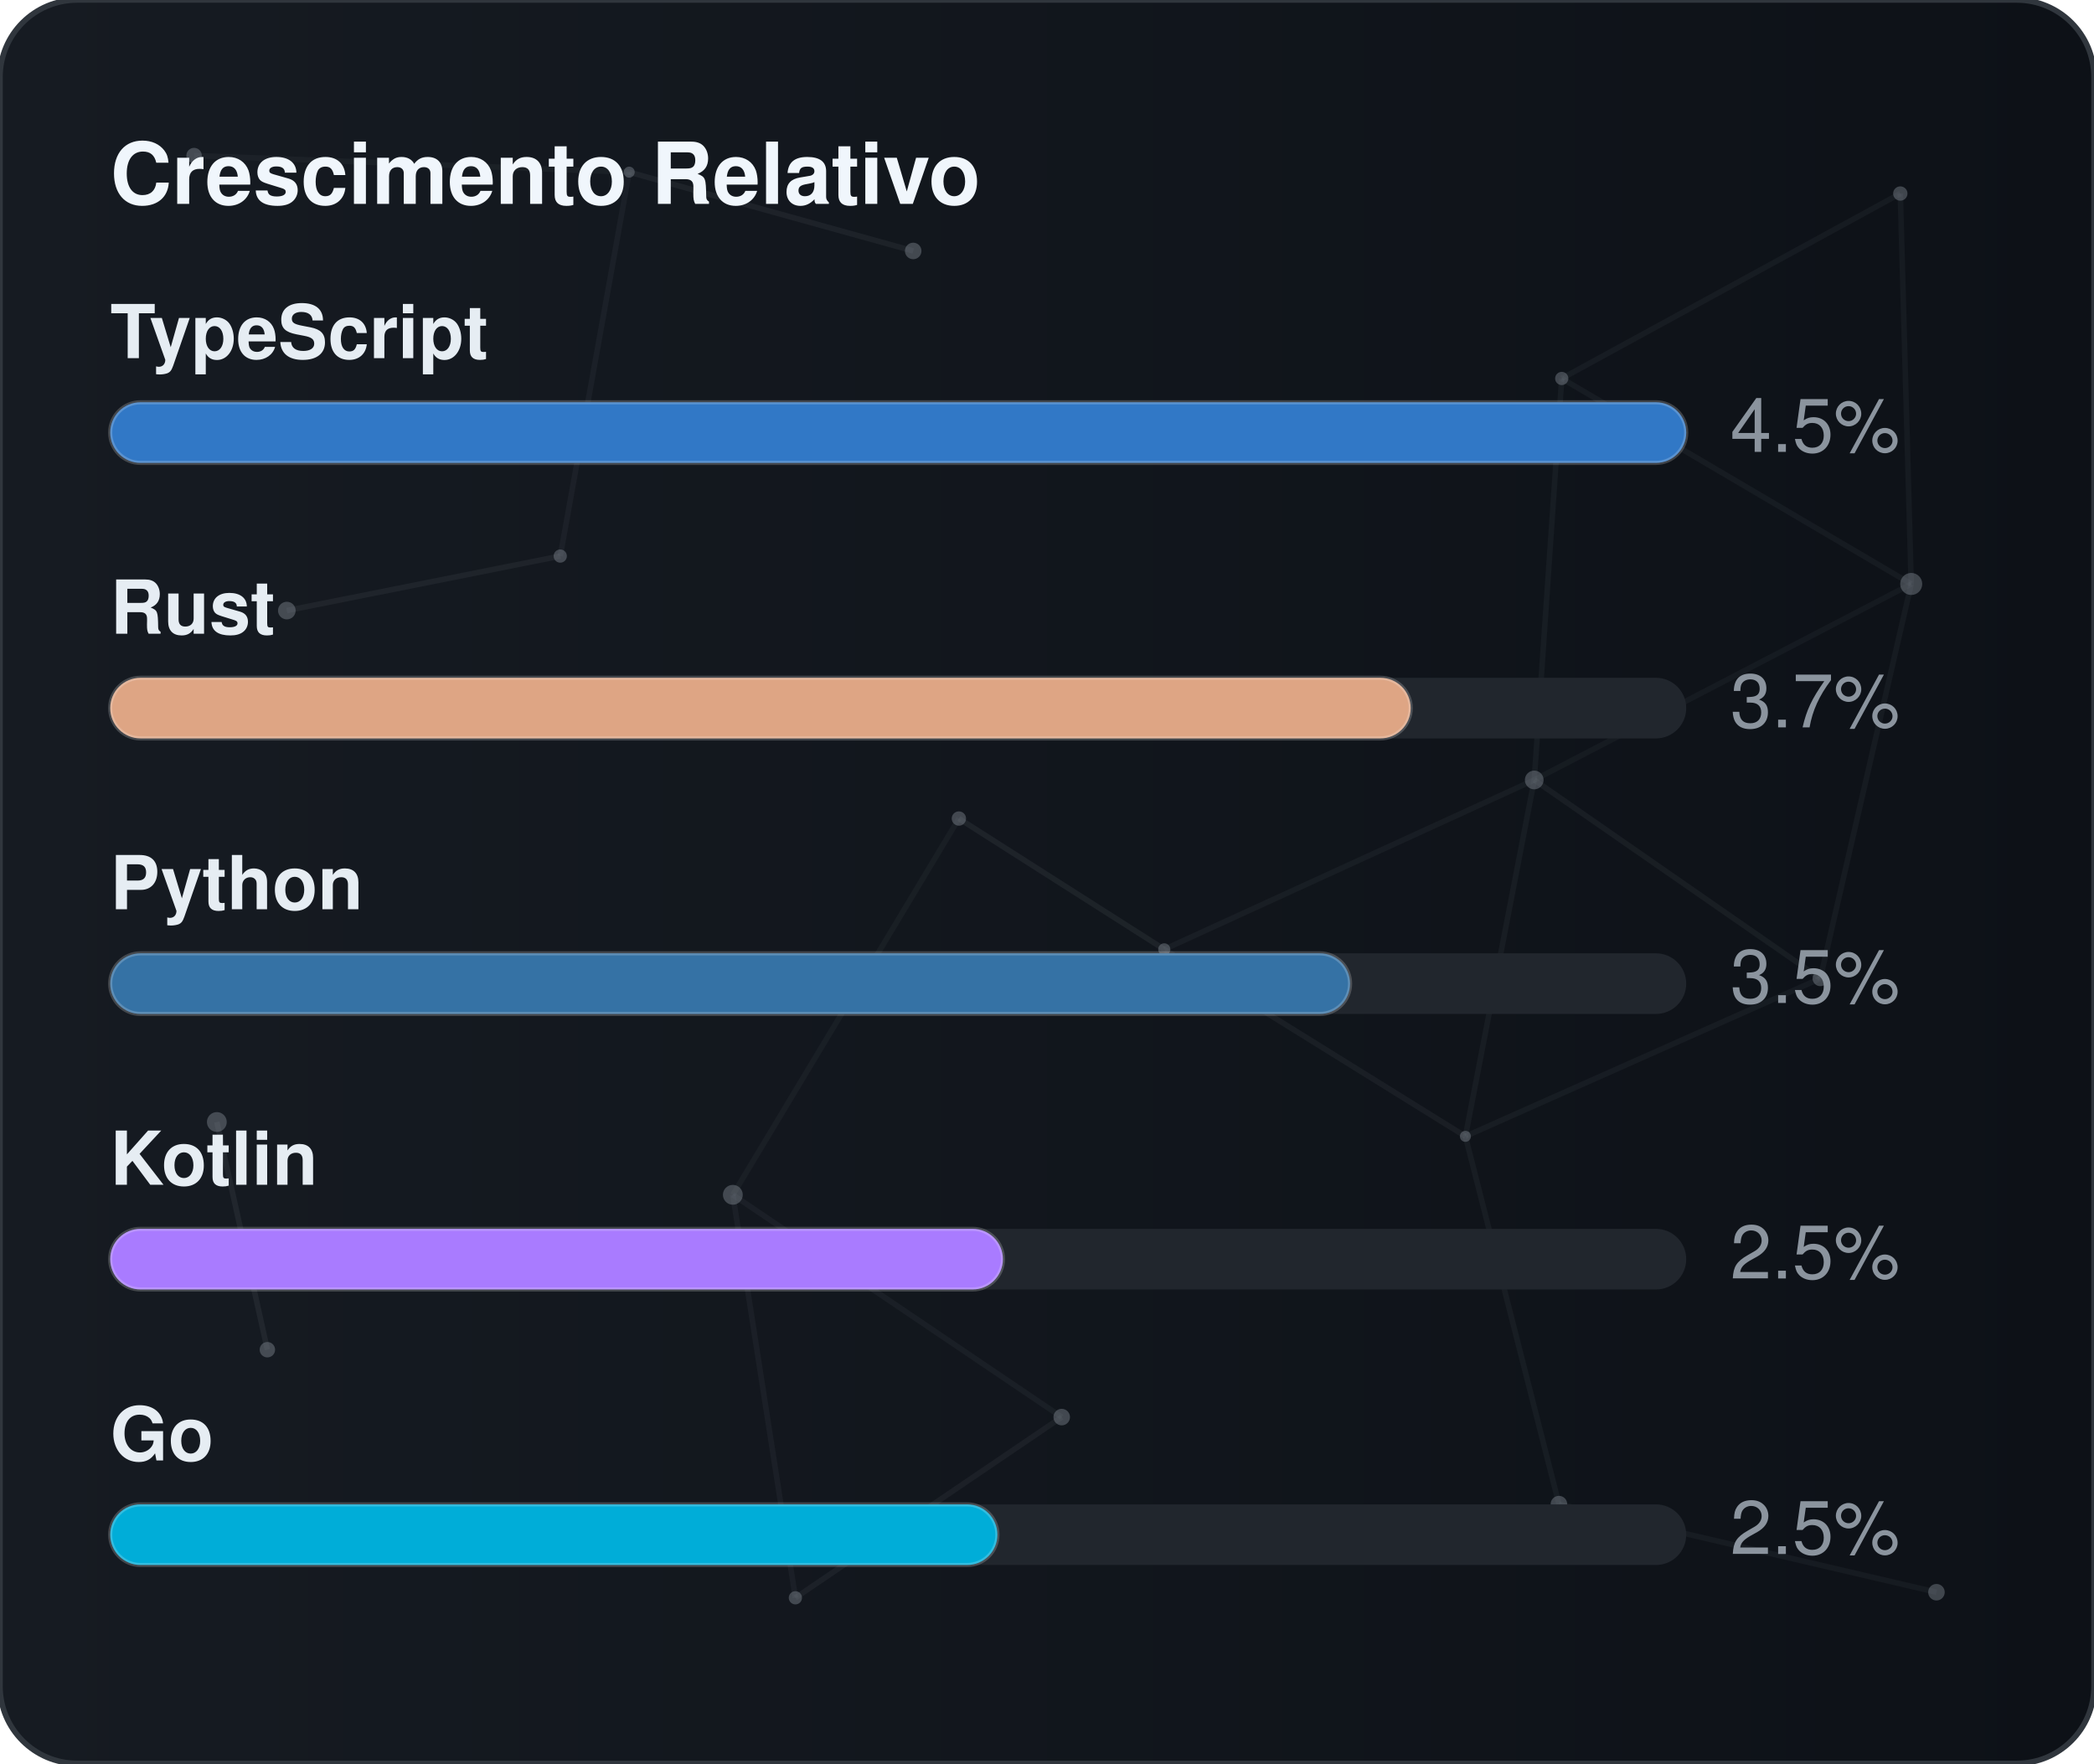
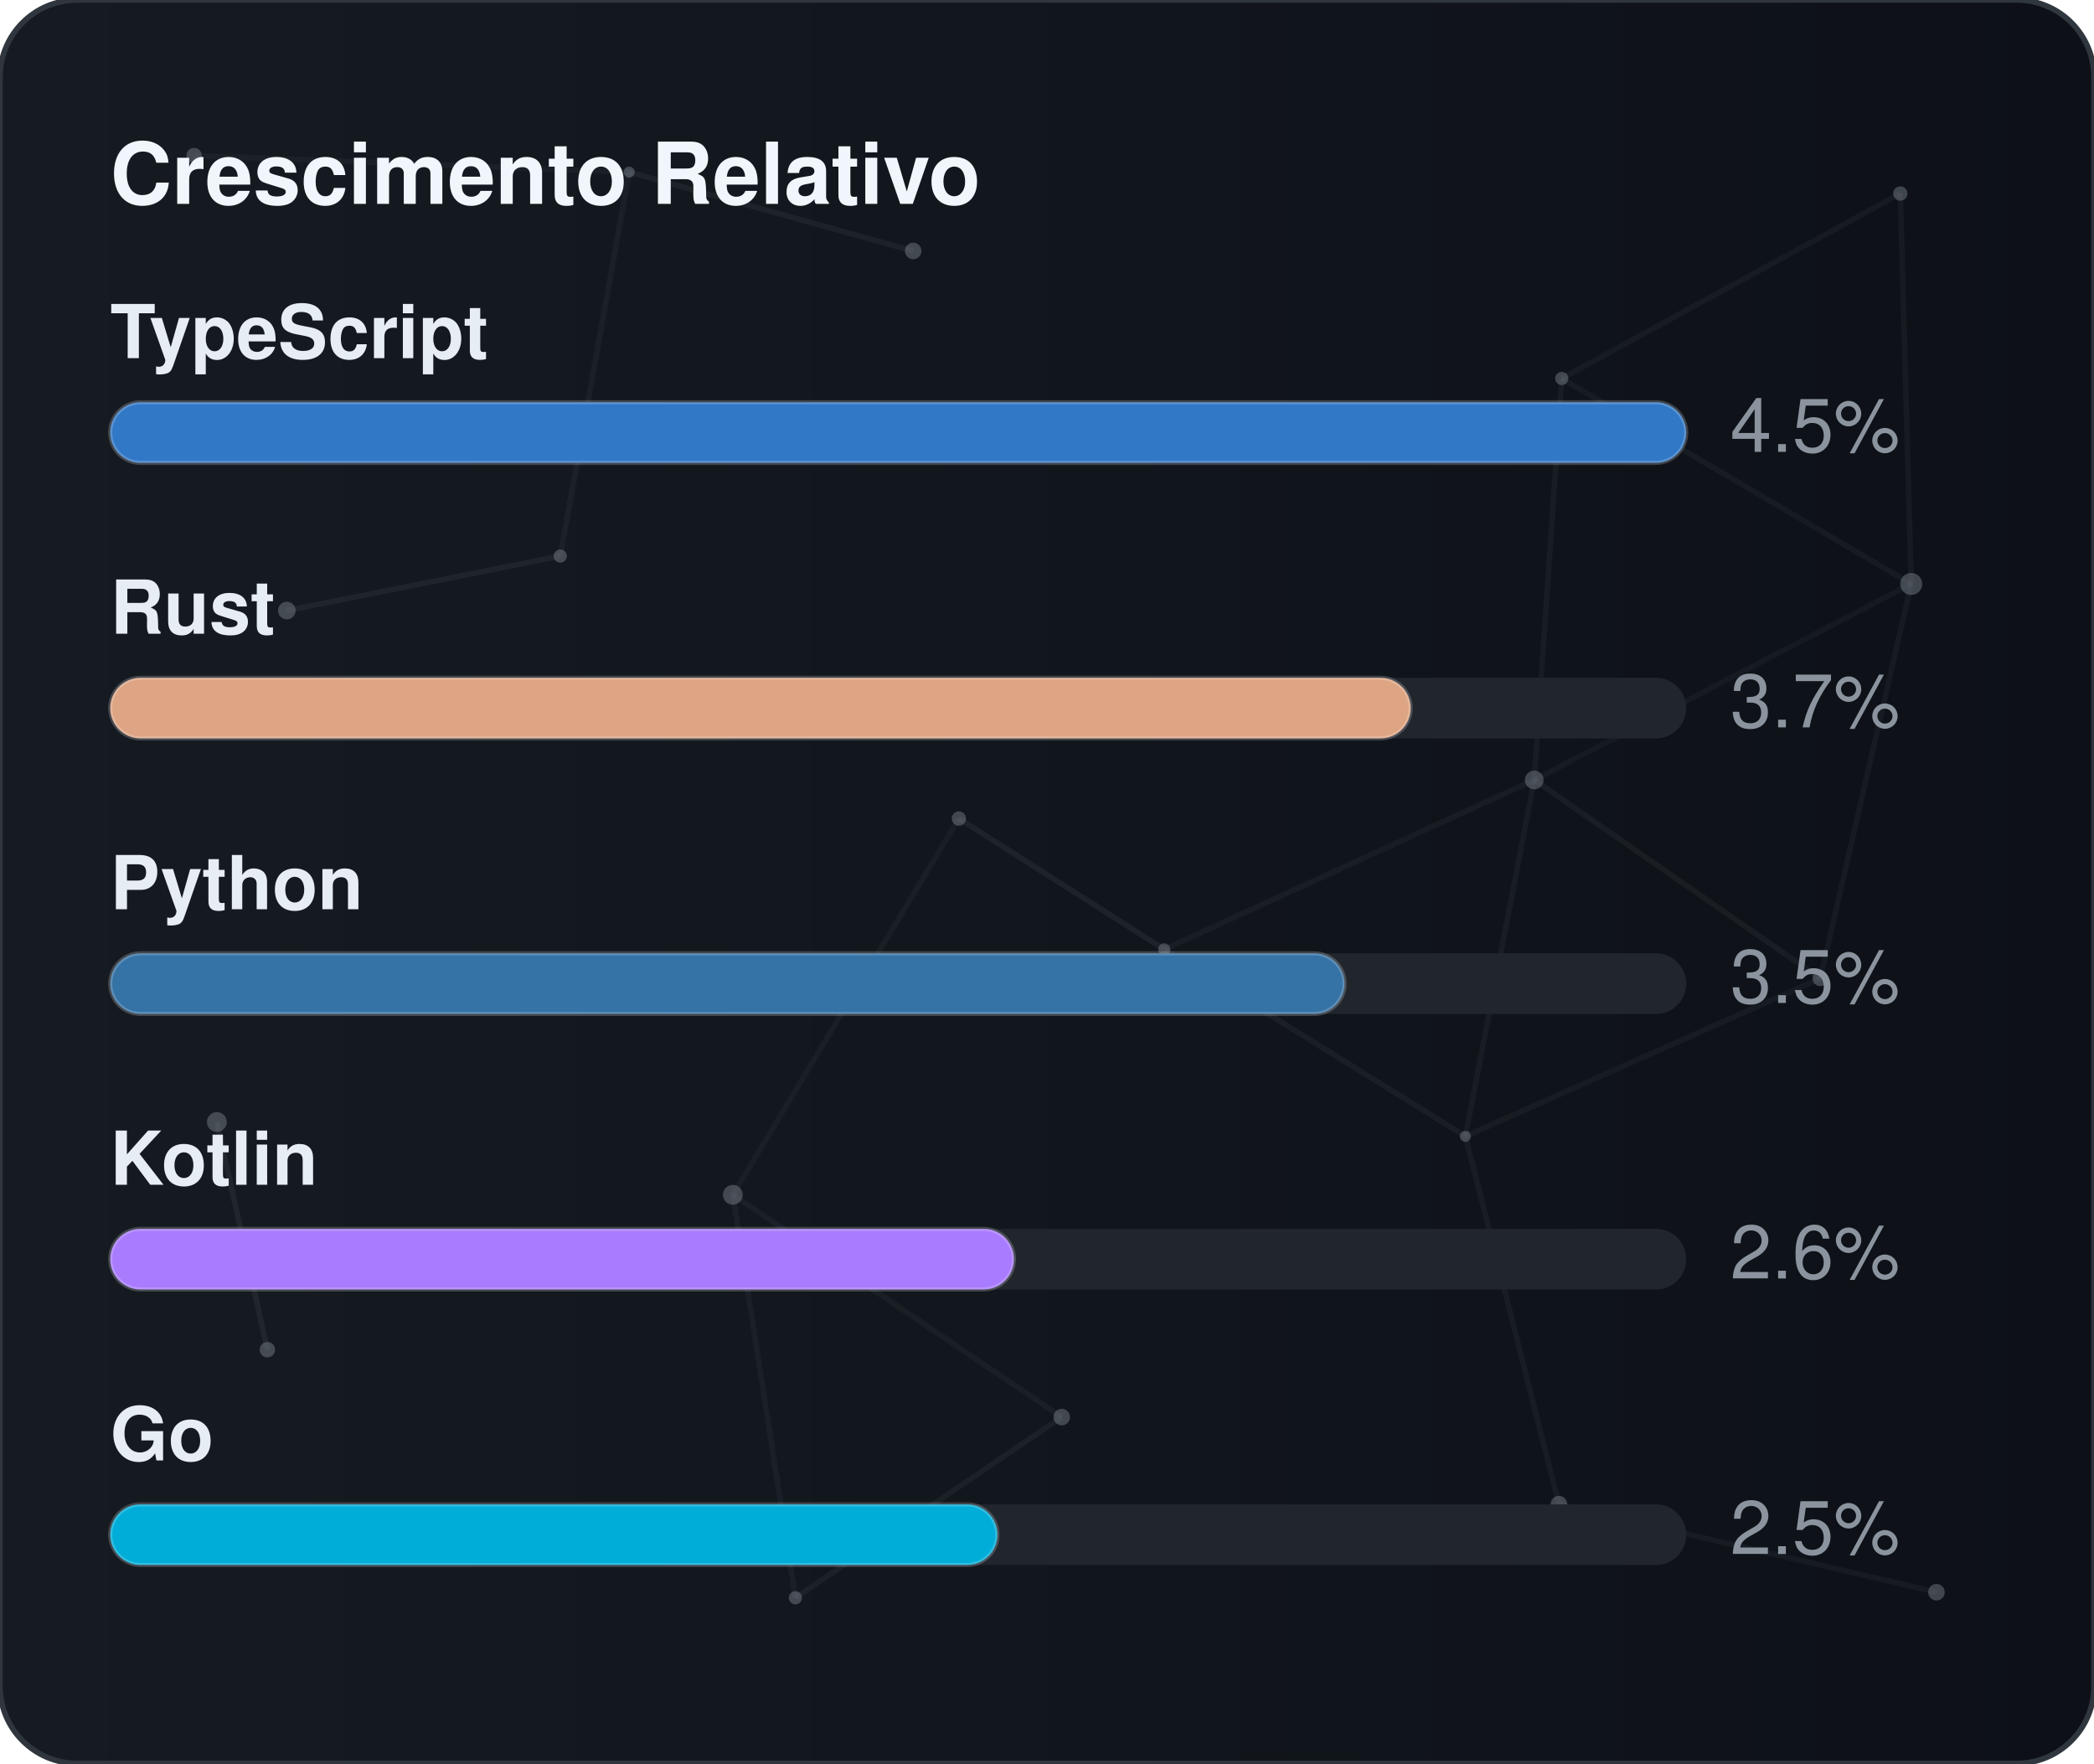
<svg xmlns="http://www.w3.org/2000/svg" width="380" height="320" viewBox="0 0 380 320" role="img" aria-label="Crescimento Relativo">
  <defs>
    <linearGradient id="gradGithubGrowth" x1="0%" y1="0%" x2="100%" y2="0%">
      <stop offset="0%" stop-color="#161b22" />
      <stop offset="100%" stop-color="#0d1117" />
    </linearGradient>
    <clipPath id="cardClipgradGithubGrowth">
      <rect x="0" y="0" width="380" height="320" rx="14" />
    </clipPath>
  </defs>
  <style>
    text { font-family: -apple-system, BlinkMacSystemFont, "Segoe UI", Helvetica, Arial, sans-serif; font-size: 13.5px; }
    .card { fill: url(#gradGithubGrowth); stroke: #30363d; stroke-width: 1; }
    .title { fill: #f0f6fc; font-weight: 700; font-size: 15.5px; }
    .lbl { fill: #e6edf3; font-weight: 600; }
    .val { fill: #8b949e; }
    .track { fill: #21262d; }
    .bar { stroke: rgba(255,255,255,0.2); stroke-width: 0.75; }
  </style>
  <rect x="0" y="0" width="380" height="320" rx="14" class="card" />
  <g clip-path="url(#cardClipgradGithubGrowth)">
    <line x1="35.22" y1="28.23" x2="114.18" y2="31.24" stroke="#8b949e" stroke-width="1" opacity="0.06">
      <animate attributeName="x1" values="35.22;35.39;35.22" dur="9.6s" repeatCount="indefinite" />
      <animate attributeName="y1" values="28.23;26.86;28.23" dur="11.5s" repeatCount="indefinite" />
      <animate attributeName="x2" values="114.18;107.41;114.18" dur="10.9s" repeatCount="indefinite" />
      <animate attributeName="y2" values="31.24;28.12;31.24" dur="13.1s" repeatCount="indefinite" />
    </line>
    <line x1="114.18" y1="31.24" x2="165.72" y2="45.54" stroke="#8b949e" stroke-width="1" opacity="0.09">
      <animate attributeName="x1" values="114.18;107.41;114.18" dur="10.9s" repeatCount="indefinite" />
      <animate attributeName="y1" values="31.24;28.12;31.24" dur="13.1s" repeatCount="indefinite" />
      <animate attributeName="x2" values="165.72;156.65;165.72" dur="7.7s" repeatCount="indefinite" />
      <animate attributeName="y2" values="45.54;47.56;45.54" dur="9.2s" repeatCount="indefinite" />
    </line>
    <line x1="114.18" y1="31.24" x2="101.67" y2="100.91" stroke="#8b949e" stroke-width="1" opacity="0.07">
      <animate attributeName="x1" values="114.18;107.41;114.18" dur="10.9s" repeatCount="indefinite" />
      <animate attributeName="y1" values="31.24;28.12;31.24" dur="13.1s" repeatCount="indefinite" />
      <animate attributeName="x2" values="101.67;109.76;101.67" dur="6.4s" repeatCount="indefinite" />
      <animate attributeName="y2" values="100.91;94.52;100.91" dur="7.6s" repeatCount="indefinite" />
    </line>
    <line x1="283.41" y1="68.68" x2="344.85" y2="35.12" stroke="#8b949e" stroke-width="1" opacity="0.07">
      <animate attributeName="x1" values="283.41;282.83;283.41" dur="12.0s" repeatCount="indefinite" />
      <animate attributeName="y1" values="68.68;66.16;68.68" dur="14.4s" repeatCount="indefinite" />
      <animate attributeName="x2" values="344.85;343.1;344.85" dur="9.8s" repeatCount="indefinite" />
      <animate attributeName="y2" values="35.12;30.36;35.12" dur="11.8s" repeatCount="indefinite" />
    </line>
    <line x1="283.41" y1="68.68" x2="278.42" y2="141.54" stroke="#8b949e" stroke-width="1" opacity="0.07">
      <animate attributeName="x1" values="283.41;282.83;283.41" dur="12.0s" repeatCount="indefinite" />
      <animate attributeName="y1" values="68.68;66.16;68.68" dur="14.4s" repeatCount="indefinite" />
      <animate attributeName="x2" values="278.42;271.97;278.42" dur="6.3s" repeatCount="indefinite" />
      <animate attributeName="y2" values="141.54;140.88;141.54" dur="7.5s" repeatCount="indefinite" />
    </line>
    <line x1="283.41" y1="68.68" x2="346.83" y2="105.97" stroke="#8b949e" stroke-width="1" opacity="0.07">
      <animate attributeName="x1" values="283.41;282.83;283.41" dur="12.0s" repeatCount="indefinite" />
      <animate attributeName="y1" values="68.68;66.16;68.68" dur="14.4s" repeatCount="indefinite" />
      <animate attributeName="x2" values="346.83;354.74;346.83" dur="10.4s" repeatCount="indefinite" />
      <animate attributeName="y2" values="105.97;113.25;105.97" dur="12.5s" repeatCount="indefinite" />
    </line>
    <line x1="344.85" y1="35.12" x2="346.83" y2="105.97" stroke="#8b949e" stroke-width="1" opacity="0.07">
      <animate attributeName="x1" values="344.85;343.1;344.85" dur="9.8s" repeatCount="indefinite" />
      <animate attributeName="y1" values="35.12;30.36;35.12" dur="11.8s" repeatCount="indefinite" />
      <animate attributeName="x2" values="346.83;354.74;346.83" dur="10.4s" repeatCount="indefinite" />
      <animate attributeName="y2" values="105.97;113.25;105.97" dur="12.5s" repeatCount="indefinite" />
    </line>
    <line x1="52.05" y1="110.8" x2="101.67" y2="100.91" stroke="#8b949e" stroke-width="1" opacity="0.09">
      <animate attributeName="x1" values="52.05;49.17;52.05" dur="7.9s" repeatCount="indefinite" />
      <animate attributeName="y1" values="110.8;114.75;110.8" dur="9.5s" repeatCount="indefinite" />
      <animate attributeName="x2" values="101.67;109.76;101.67" dur="6.4s" repeatCount="indefinite" />
      <animate attributeName="y2" values="100.91;94.52;100.91" dur="7.6s" repeatCount="indefinite" />
    </line>
    <line x1="174.01" y1="148.54" x2="132.99" y2="216.82" stroke="#8b949e" stroke-width="1" opacity="0.06">
      <animate attributeName="x1" values="174.01;179.31;174.01" dur="7.4s" repeatCount="indefinite" />
      <animate attributeName="y1" values="148.54;150.39;148.54" dur="8.9s" repeatCount="indefinite" />
      <animate attributeName="x2" values="132.99;131.19;132.99" dur="9.7s" repeatCount="indefinite" />
      <animate attributeName="y2" values="216.82;223.91;216.82" dur="11.7s" repeatCount="indefinite" />
    </line>
    <line x1="174.01" y1="148.54" x2="211.28" y2="172.28" stroke="#8b949e" stroke-width="1" opacity="0.10">
      <animate attributeName="x1" values="174.01;179.31;174.01" dur="7.4s" repeatCount="indefinite" />
      <animate attributeName="y1" values="148.54;150.39;148.54" dur="8.9s" repeatCount="indefinite" />
      <animate attributeName="x2" values="211.28;207.15;211.28" dur="8.7s" repeatCount="indefinite" />
      <animate attributeName="y2" values="172.28;167.34;172.28" dur="10.4s" repeatCount="indefinite" />
    </line>
    <line x1="278.42" y1="141.54" x2="346.83" y2="105.97" stroke="#8b949e" stroke-width="1" opacity="0.06">
      <animate attributeName="x1" values="278.42;271.97;278.42" dur="6.3s" repeatCount="indefinite" />
      <animate attributeName="y1" values="141.54;140.88;141.54" dur="7.5s" repeatCount="indefinite" />
      <animate attributeName="x2" values="346.83;354.74;346.83" dur="10.4s" repeatCount="indefinite" />
      <animate attributeName="y2" values="105.97;113.25;105.97" dur="12.5s" repeatCount="indefinite" />
    </line>
    <line x1="278.42" y1="141.54" x2="211.28" y2="172.28" stroke="#8b949e" stroke-width="1" opacity="0.07">
      <animate attributeName="x1" values="278.42;271.97;278.42" dur="6.3s" repeatCount="indefinite" />
      <animate attributeName="y1" values="141.54;140.88;141.54" dur="7.5s" repeatCount="indefinite" />
      <animate attributeName="x2" values="211.28;207.15;211.28" dur="8.7s" repeatCount="indefinite" />
      <animate attributeName="y2" values="172.28;167.34;172.28" dur="10.4s" repeatCount="indefinite" />
    </line>
    <line x1="278.42" y1="141.54" x2="265.93" y2="206.21" stroke="#8b949e" stroke-width="1" opacity="0.07">
      <animate attributeName="x1" values="278.42;271.97;278.42" dur="6.3s" repeatCount="indefinite" />
      <animate attributeName="y1" values="141.54;140.88;141.54" dur="7.5s" repeatCount="indefinite" />
      <animate attributeName="x2" values="265.93;263.56;265.93" dur="8.0s" repeatCount="indefinite" />
      <animate attributeName="y2" values="206.21;213.6;206.21" dur="9.6s" repeatCount="indefinite" />
    </line>
    <line x1="278.42" y1="141.54" x2="330.33" y2="177.56" stroke="#8b949e" stroke-width="1" opacity="0.08">
      <animate attributeName="x1" values="278.42;271.97;278.42" dur="6.3s" repeatCount="indefinite" />
      <animate attributeName="y1" values="141.54;140.88;141.54" dur="7.5s" repeatCount="indefinite" />
      <animate attributeName="x2" values="330.33;321.23;330.33" dur="10.7s" repeatCount="indefinite" />
      <animate attributeName="y2" values="177.56;172.27;177.56" dur="12.8s" repeatCount="indefinite" />
    </line>
    <line x1="346.83" y1="105.97" x2="330.33" y2="177.56" stroke="#8b949e" stroke-width="1" opacity="0.07">
      <animate attributeName="x1" values="346.83;354.74;346.83" dur="10.4s" repeatCount="indefinite" />
      <animate attributeName="y1" values="105.97;113.25;105.97" dur="12.5s" repeatCount="indefinite" />
      <animate attributeName="x2" values="330.33;321.23;330.33" dur="10.7s" repeatCount="indefinite" />
      <animate attributeName="y2" values="177.56;172.27;177.56" dur="12.8s" repeatCount="indefinite" />
    </line>
    <line x1="39.35" y1="203.61" x2="48.52" y2="244.93" stroke="#8b949e" stroke-width="1" opacity="0.10">
      <animate attributeName="x1" values="39.35;29.72;39.35" dur="11.8s" repeatCount="indefinite" />
      <animate attributeName="y1" values="203.61;200.24;203.61" dur="14.2s" repeatCount="indefinite" />
      <animate attributeName="x2" values="48.52;44.33;48.52" dur="11.9s" repeatCount="indefinite" />
      <animate attributeName="y2" values="244.93;238.49;244.93" dur="14.3s" repeatCount="indefinite" />
    </line>
    <line x1="132.99" y1="216.82" x2="144.34" y2="289.95" stroke="#8b949e" stroke-width="1" opacity="0.07">
      <animate attributeName="x1" values="132.99;131.19;132.99" dur="9.7s" repeatCount="indefinite" />
      <animate attributeName="y1" values="216.82;223.91;216.82" dur="11.7s" repeatCount="indefinite" />
      <animate attributeName="x2" values="144.34;138.5;144.34" dur="6.3s" repeatCount="indefinite" />
      <animate attributeName="y2" values="289.95;282.9;289.95" dur="7.6s" repeatCount="indefinite" />
    </line>
    <line x1="132.99" y1="216.82" x2="192.67" y2="257.16" stroke="#8b949e" stroke-width="1" opacity="0.07">
      <animate attributeName="x1" values="132.99;131.19;132.99" dur="9.7s" repeatCount="indefinite" />
      <animate attributeName="y1" values="216.82;223.91;216.82" dur="11.7s" repeatCount="indefinite" />
      <animate attributeName="x2" values="192.67;196.2;192.67" dur="6.2s" repeatCount="indefinite" />
      <animate attributeName="y2" values="257.16;251.56;257.16" dur="7.5s" repeatCount="indefinite" />
    </line>
    <line x1="211.28" y1="172.28" x2="265.93" y2="206.21" stroke="#8b949e" stroke-width="1" opacity="0.08">
      <animate attributeName="x1" values="211.28;207.15;211.28" dur="8.7s" repeatCount="indefinite" />
      <animate attributeName="y1" values="172.28;167.34;172.28" dur="10.4s" repeatCount="indefinite" />
      <animate attributeName="x2" values="265.93;263.56;265.93" dur="8.0s" repeatCount="indefinite" />
      <animate attributeName="y2" values="206.21;213.6;206.21" dur="9.6s" repeatCount="indefinite" />
    </line>
    <line x1="265.93" y1="206.21" x2="330.33" y2="177.56" stroke="#8b949e" stroke-width="1" opacity="0.07">
      <animate attributeName="x1" values="265.93;263.56;265.93" dur="8.0s" repeatCount="indefinite" />
      <animate attributeName="y1" values="206.21;213.6;206.21" dur="9.6s" repeatCount="indefinite" />
      <animate attributeName="x2" values="330.33;321.23;330.33" dur="10.7s" repeatCount="indefinite" />
      <animate attributeName="y2" values="177.56;172.27;177.56" dur="12.8s" repeatCount="indefinite" />
    </line>
    <line x1="265.93" y1="206.21" x2="282.9" y2="272.95" stroke="#8b949e" stroke-width="1" opacity="0.07">
      <animate attributeName="x1" values="265.93;263.56;265.93" dur="8.0s" repeatCount="indefinite" />
      <animate attributeName="y1" values="206.21;213.6;206.21" dur="9.6s" repeatCount="indefinite" />
      <animate attributeName="x2" values="282.9;277.88;282.9" dur="6.7s" repeatCount="indefinite" />
      <animate attributeName="y2" values="272.95;280.91;272.95" dur="8.1s" repeatCount="indefinite" />
    </line>
    <line x1="144.34" y1="289.95" x2="192.67" y2="257.16" stroke="#8b949e" stroke-width="1" opacity="0.08">
      <animate attributeName="x1" values="144.34;138.5;144.34" dur="6.3s" repeatCount="indefinite" />
      <animate attributeName="y1" values="289.95;282.9;289.95" dur="7.6s" repeatCount="indefinite" />
      <animate attributeName="x2" values="192.67;196.2;192.67" dur="6.2s" repeatCount="indefinite" />
      <animate attributeName="y2" values="257.16;251.56;257.16" dur="7.5s" repeatCount="indefinite" />
    </line>
    <line x1="282.9" y1="272.95" x2="351.41" y2="288.94" stroke="#8b949e" stroke-width="1" opacity="0.07">
      <animate attributeName="x1" values="282.9;277.88;282.9" dur="6.7s" repeatCount="indefinite" />
      <animate attributeName="y1" values="272.95;280.91;272.95" dur="8.1s" repeatCount="indefinite" />
      <animate attributeName="x2" values="351.41;356.89;351.41" dur="11.9s" repeatCount="indefinite" />
      <animate attributeName="y2" values="288.94;287.49;288.94" dur="14.3s" repeatCount="indefinite" />
    </line>
    <circle cx="35.22" cy="28.23" r="1.4" fill="#8b949e" opacity="0.40">
      <animate attributeName="cx" values="35.22;35.39;35.22" dur="9.6s" repeatCount="indefinite" />
      <animate attributeName="cy" values="28.23;26.86;28.23" dur="11.5s" repeatCount="indefinite" />
    </circle>
    <circle cx="114.18" cy="31.24" r="1.0" fill="#8b949e" opacity="0.40">
      <animate attributeName="cx" values="114.18;107.41;114.18" dur="10.9s" repeatCount="indefinite" />
      <animate attributeName="cy" values="31.24;28.12;31.24" dur="13.1s" repeatCount="indefinite" />
    </circle>
    <circle cx="165.72" cy="45.54" r="1.5" fill="#8b949e" opacity="0.40">
      <animate attributeName="cx" values="165.72;156.65;165.72" dur="7.7s" repeatCount="indefinite" />
      <animate attributeName="cy" values="45.54;47.56;45.54" dur="9.2s" repeatCount="indefinite" />
    </circle>
    <circle cx="283.41" cy="68.68" r="1.2" fill="#8b949e" opacity="0.40">
      <animate attributeName="cx" values="283.41;282.83;283.41" dur="12.0s" repeatCount="indefinite" />
      <animate attributeName="cy" values="68.68;66.16;68.68" dur="14.4s" repeatCount="indefinite" />
    </circle>
    <circle cx="344.85" cy="35.12" r="1.3" fill="#8b949e" opacity="0.40">
      <animate attributeName="cx" values="344.85;343.1;344.85" dur="9.8s" repeatCount="indefinite" />
      <animate attributeName="cy" values="35.12;30.36;35.12" dur="11.8s" repeatCount="indefinite" />
    </circle>
    <circle cx="52.05" cy="110.8" r="1.6" fill="#8b949e" opacity="0.40">
      <animate attributeName="cx" values="52.05;49.17;52.05" dur="7.9s" repeatCount="indefinite" />
      <animate attributeName="cy" values="110.8;114.75;110.8" dur="9.5s" repeatCount="indefinite" />
    </circle>
    <circle cx="101.67" cy="100.91" r="1.2" fill="#8b949e" opacity="0.40">
      <animate attributeName="cx" values="101.67;109.76;101.67" dur="6.4s" repeatCount="indefinite" />
      <animate attributeName="cy" values="100.91;94.52;100.91" dur="7.6s" repeatCount="indefinite" />
    </circle>
    <circle cx="174.01" cy="148.54" r="1.3" fill="#8b949e" opacity="0.40">
      <animate attributeName="cx" values="174.01;179.31;174.01" dur="7.4s" repeatCount="indefinite" />
      <animate attributeName="cy" values="148.54;150.39;148.54" dur="8.9s" repeatCount="indefinite" />
    </circle>
    <circle cx="278.42" cy="141.54" r="1.7" fill="#8b949e" opacity="0.40">
      <animate attributeName="cx" values="278.42;271.97;278.42" dur="6.3s" repeatCount="indefinite" />
      <animate attributeName="cy" values="141.54;140.88;141.54" dur="7.5s" repeatCount="indefinite" />
    </circle>
    <circle cx="346.83" cy="105.97" r="2.0" fill="#8b949e" opacity="0.40">
      <animate attributeName="cx" values="346.83;354.74;346.83" dur="10.4s" repeatCount="indefinite" />
      <animate attributeName="cy" values="105.97;113.25;105.97" dur="12.5s" repeatCount="indefinite" />
    </circle>
    <circle cx="39.35" cy="203.61" r="1.8" fill="#8b949e" opacity="0.40">
      <animate attributeName="cx" values="39.35;29.72;39.35" dur="11.8s" repeatCount="indefinite" />
      <animate attributeName="cy" values="203.61;200.24;203.61" dur="14.2s" repeatCount="indefinite" />
    </circle>
    <circle cx="132.99" cy="216.82" r="1.8" fill="#8b949e" opacity="0.40">
      <animate attributeName="cx" values="132.99;131.19;132.99" dur="9.7s" repeatCount="indefinite" />
      <animate attributeName="cy" values="216.82;223.91;216.82" dur="11.7s" repeatCount="indefinite" />
    </circle>
    <circle cx="211.28" cy="172.28" r="1.1" fill="#8b949e" opacity="0.40">
      <animate attributeName="cx" values="211.28;207.15;211.28" dur="8.7s" repeatCount="indefinite" />
      <animate attributeName="cy" values="172.28;167.34;172.28" dur="10.4s" repeatCount="indefinite" />
    </circle>
    <circle cx="265.93" cy="206.21" r="1.0" fill="#8b949e" opacity="0.40">
      <animate attributeName="cx" values="265.93;263.56;265.93" dur="8.0s" repeatCount="indefinite" />
      <animate attributeName="cy" values="206.21;213.6;206.21" dur="9.6s" repeatCount="indefinite" />
    </circle>
    <circle cx="330.33" cy="177.56" r="1.4" fill="#8b949e" opacity="0.40">
      <animate attributeName="cx" values="330.33;321.23;330.33" dur="10.7s" repeatCount="indefinite" />
      <animate attributeName="cy" values="177.56;172.27;177.56" dur="12.8s" repeatCount="indefinite" />
    </circle>
    <circle cx="48.52" cy="244.93" r="1.4" fill="#8b949e" opacity="0.40">
      <animate attributeName="cx" values="48.52;44.33;48.52" dur="11.9s" repeatCount="indefinite" />
      <animate attributeName="cy" values="244.93;238.49;244.93" dur="14.3s" repeatCount="indefinite" />
    </circle>
    <circle cx="144.34" cy="289.95" r="1.2" fill="#8b949e" opacity="0.40">
      <animate attributeName="cx" values="144.34;138.5;144.34" dur="6.3s" repeatCount="indefinite" />
      <animate attributeName="cy" values="289.95;282.9;289.95" dur="7.6s" repeatCount="indefinite" />
    </circle>
    <circle cx="192.67" cy="257.16" r="1.5" fill="#8b949e" opacity="0.40">
      <animate attributeName="cx" values="192.67;196.2;192.67" dur="6.2s" repeatCount="indefinite" />
      <animate attributeName="cy" values="257.16;251.56;257.16" dur="7.5s" repeatCount="indefinite" />
    </circle>
    <circle cx="282.9" cy="272.95" r="1.5" fill="#8b949e" opacity="0.40">
      <animate attributeName="cx" values="282.9;277.88;282.9" dur="6.7s" repeatCount="indefinite" />
      <animate attributeName="cy" values="272.95;280.91;272.95" dur="8.1s" repeatCount="indefinite" />
    </circle>
    <circle cx="351.41" cy="288.94" r="1.5" fill="#8b949e" opacity="0.40">
      <animate attributeName="cx" values="351.41;356.89;351.41" dur="11.9s" repeatCount="indefinite" />
      <animate attributeName="cy" values="288.94;287.49;288.94" dur="14.3s" repeatCount="indefinite" />
    </circle>
  </g>
  <text x="20" y="37" class="title">Crescimento Relativo</text>
  <text x="20" y="65" class="lbl">TypeScript</text>
  <rect x="20" y="73" width="286" height="11" rx="5.5" class="track" />
  <rect x="20" y="73" width="286" height="11" rx="5.5" fill="#3178c6" class="bar" />
  <text x="314" y="82" class="val">4.5%</text>
  <text x="20" y="115" class="lbl">Rust</text>
  <rect x="20" y="123" width="286" height="11" rx="5.5" class="track" />
  <rect x="20" y="123" width="236" height="11" rx="5.5" fill="#dea584" class="bar" />
  <text x="314" y="132" class="val">3.7%</text>
  <text x="20" y="165" class="lbl">Python</text>
  <rect x="20" y="173" width="286" height="11" rx="5.5" class="track" />
-   <rect x="20" y="173" width="225" height="11" rx="5.5" fill="#3572A5" class="bar" />
+   <rect x="20" y="173" width="224" height="11" rx="5.5" fill="#3572A5" class="bar" />
  <text x="314" y="182" class="val">3.5%</text>
  <text x="20" y="215" class="lbl">Kotlin</text>
  <rect x="20" y="223" width="286" height="11" rx="5.5" class="track" />
-   <rect x="20" y="223" width="162" height="11" rx="5.5" fill="#A97BFF" class="bar" />
-   <text x="314" y="232" class="val">2.5%</text>
+   <rect x="20" y="223" width="164" height="11" rx="5.5" fill="#A97BFF" class="bar" />
+   <text x="314" y="232" class="val">2.6%</text>
  <text x="20" y="265" class="lbl">Go</text>
  <rect x="20" y="273" width="286" height="11" rx="5.5" class="track" />
  <rect x="20" y="273" width="161" height="11" rx="5.5" fill="#00ADD8" class="bar" />
  <text x="314" y="282" class="val">2.5%</text>
</svg>
